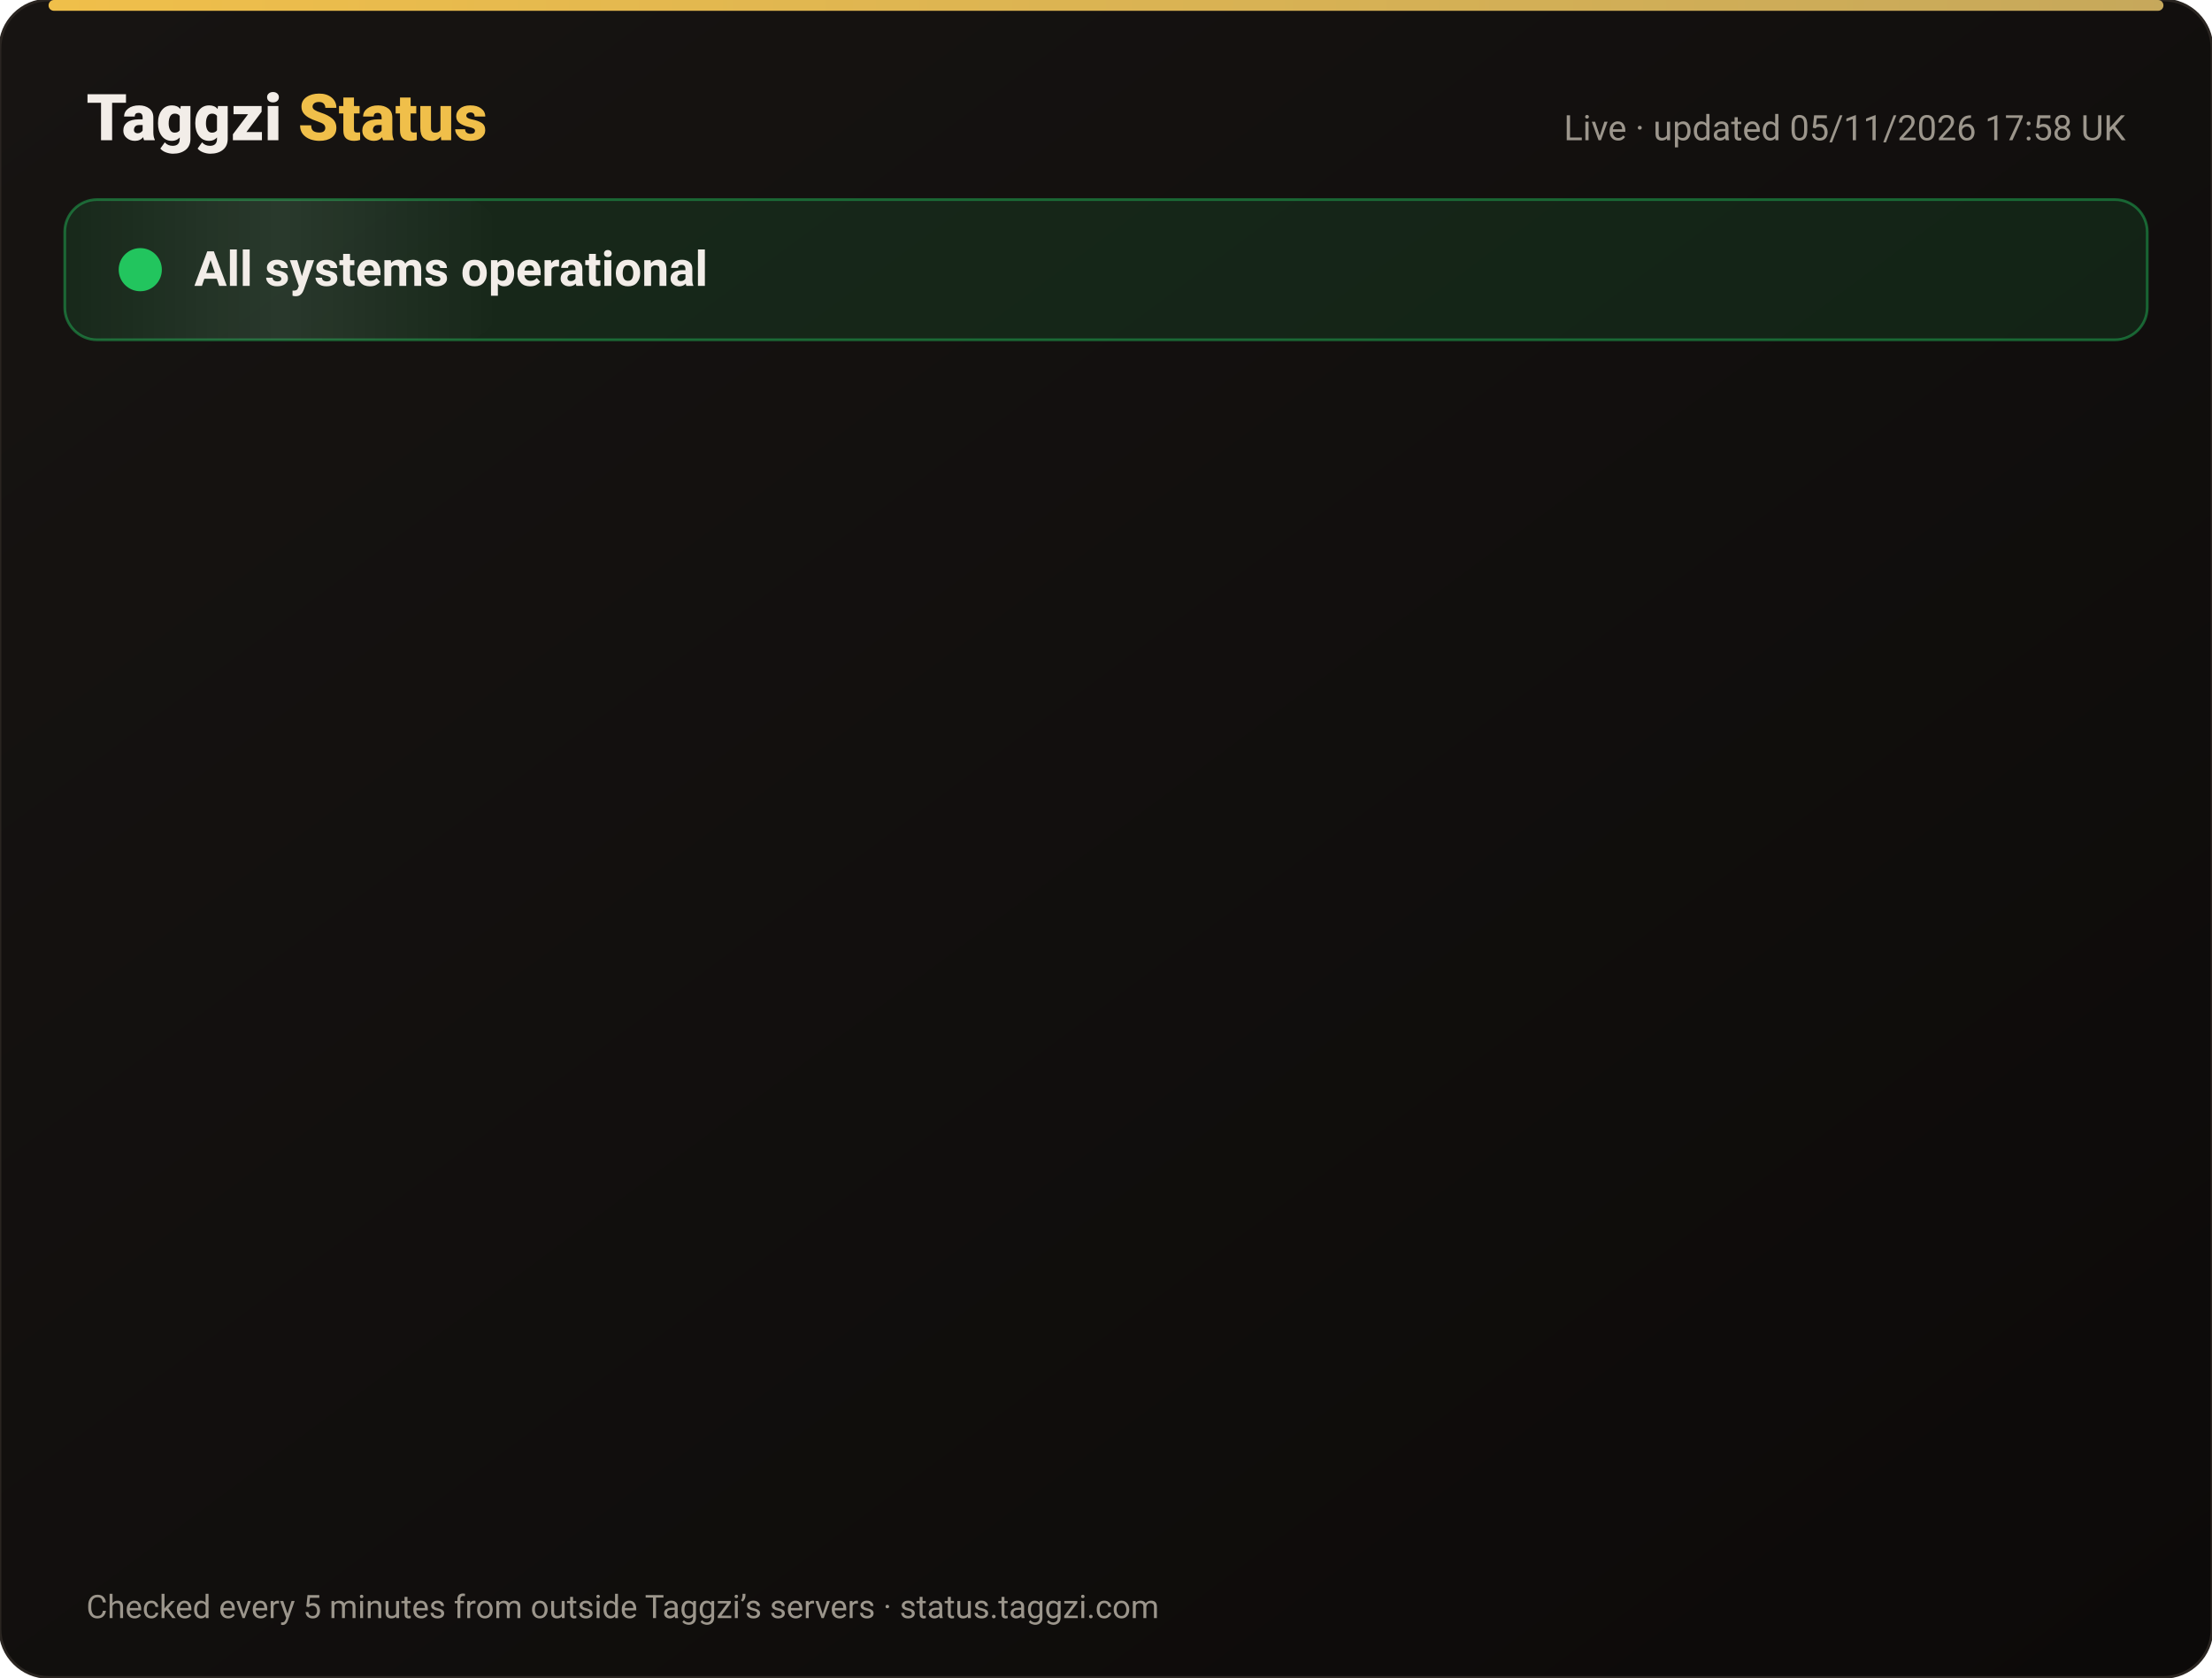
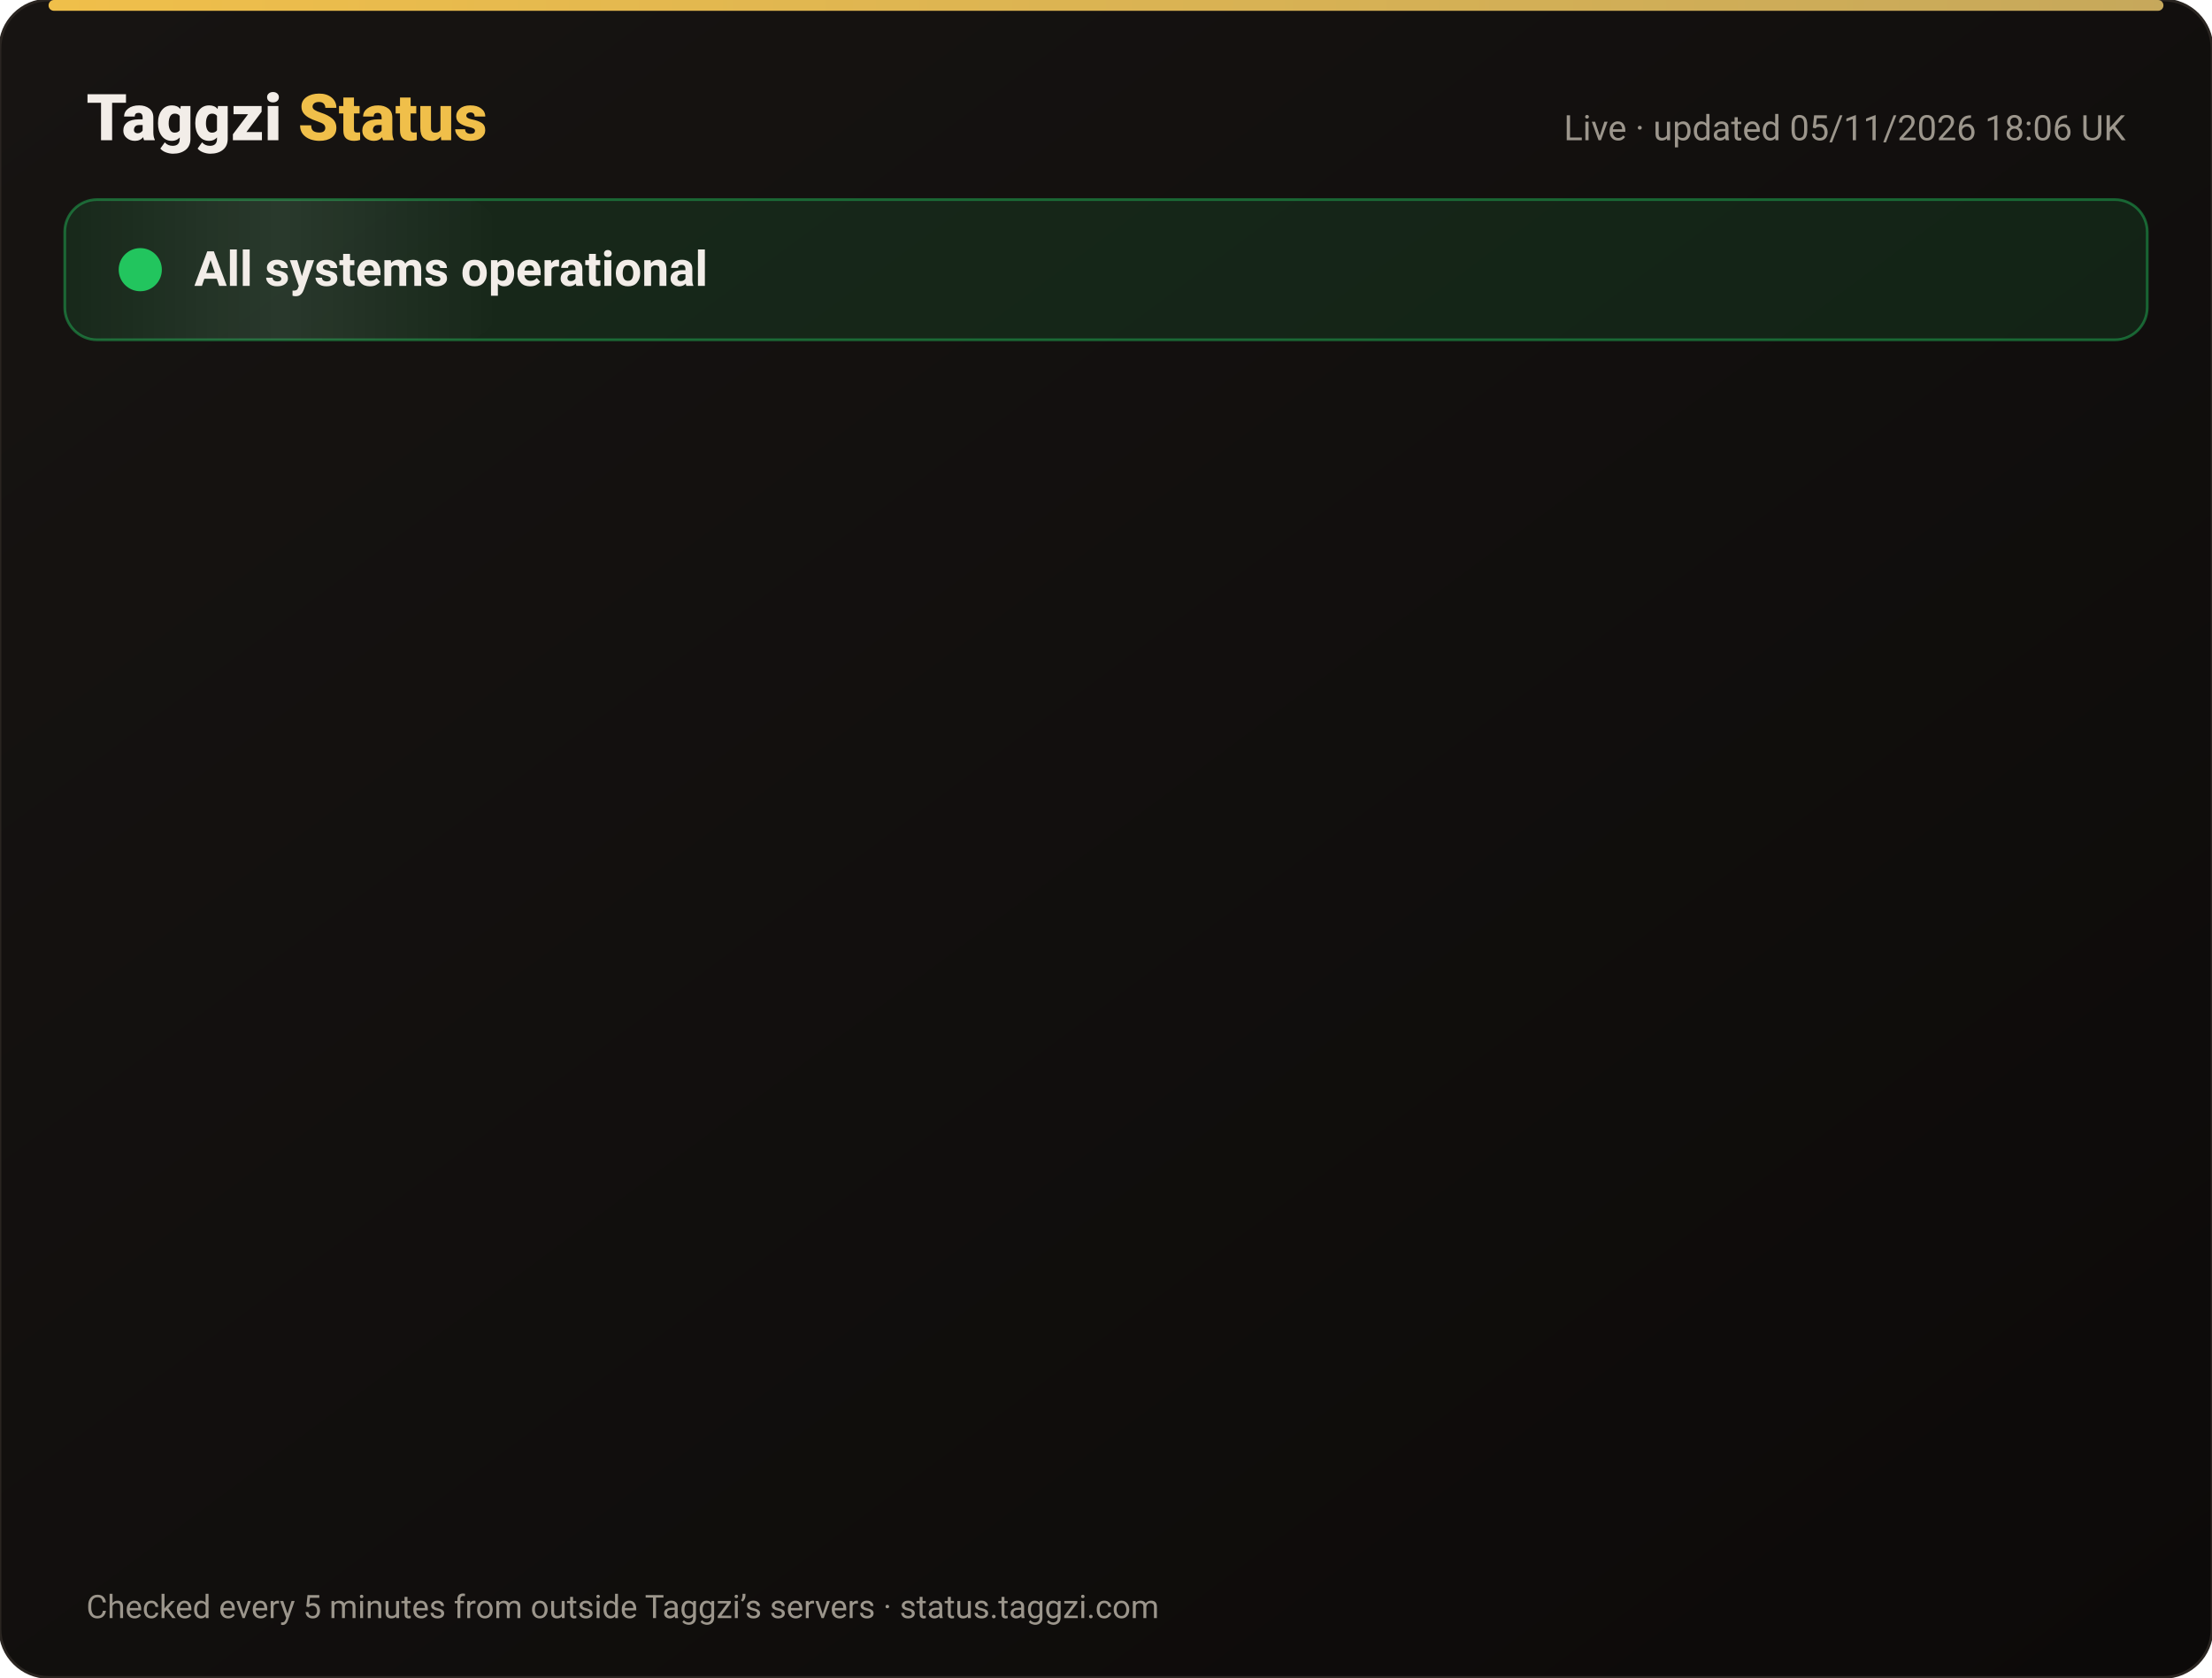
<svg xmlns="http://www.w3.org/2000/svg" width="820" height="622" viewBox="0 0 820 622" font-family="-apple-system,Segoe UI,Roboto,Helvetica,Arial,sans-serif">
  <defs>
    <linearGradient id="bg" x1="0" y1="0" x2="1" y2="1">
      <stop offset="0" stop-color="#171412" />
      <stop offset="1" stop-color="#0C0A09" />
    </linearGradient>
    <linearGradient id="gold" x1="0" x2="1">
      <stop offset="0" stop-color="#F0BF4A" />
      <stop offset="1" stop-color="#c6a85b" />
    </linearGradient>
    <linearGradient id="shine" x1="0" x2="1">
      <stop offset="0" stop-color="#fff" stop-opacity="0" />
      <stop offset=".5" stop-color="#fff" stop-opacity=".08" />
      <stop offset="1" stop-color="#fff" stop-opacity="0" />
    </linearGradient>
  </defs>
  <rect width="820" height="622" rx="18" fill="url(#bg)" stroke="#2a2521" />
  <rect x="18" y="0" width="784" height="4" rx="2" fill="url(#gold)" />
  <text x="32" y="52" font-size="24" font-weight="800" fill="#F2EDE8">Taggzi <tspan fill="#F0BF4A">Status</tspan>
  </text>
-   <text x="788" y="52" font-size="13" fill="#9C968C" text-anchor="end">Live · updated 05/11/2026 17:58 UK</text>
+   <text x="788" y="52" font-size="13" fill="#9C968C" text-anchor="end">Live · updated 05/11/2026 18:06 UK</text>
  <rect x="24" y="74" width="772" height="52" rx="12" fill="#22c55e" fill-opacity=".12" stroke="#22c55e" stroke-opacity=".45" />
  <rect x="24" y="74" width="160" height="52" rx="12" fill="url(#shine)">
    <animate attributeName="x" from="-160" to="820" dur="4s" repeatCount="indefinite" />
  </rect>
  <circle cx="52" cy="100" r="7" fill="#22c55e" />
  <circle cx="52" cy="100" r="7" fill="none" stroke="#22c55e" stroke-width="2">
    <animate attributeName="r" values="7;15;7" dur="2s" repeatCount="indefinite" />
    <animate attributeName="opacity" values=".9;0;.9" dur="2s" repeatCount="indefinite" />
  </circle>
  <text x="72" y="106" font-size="18" font-weight="700" fill="#F2EDE8">All systems operational</text>
  <g opacity="0">
    <animate attributeName="opacity" from="0" to="1" begin="0.00s" dur=".6s" fill="freeze" />
    <line x1="32" y1="188" x2="788" y2="188" stroke="#2a2521" />
    <circle cx="44" cy="166" r="6" fill="#22c55e">
      <animate attributeName="opacity" values="1;.45;1" dur="2.4s" begin="0.00s" repeatCount="indefinite" />
    </circle>
    <text x="62" y="171" font-size="15" font-weight="650" fill="#F2EDE8">Website</text>
    <text x="630" y="171" font-size="13" fill="#9C968C" text-anchor="end">99.96% uptime</text>
    <rect x="648" y="154" width="140" height="24" rx="12" fill="#22c55e" fill-opacity=".14" stroke="#22c55e" stroke-opacity=".5" />
    <text x="718" y="171" font-size="12" font-weight="700" fill="#22c55e" text-anchor="middle">Operational</text>
  </g>
  <g opacity="0">
    <animate attributeName="opacity" from="0" to="1" begin="0.15s" dur=".6s" fill="freeze" />
    <line x1="32" y1="234" x2="788" y2="234" stroke="#2a2521" />
    <circle cx="44" cy="212" r="6" fill="#22c55e">
      <animate attributeName="opacity" values="1;.45;1" dur="2.4s" begin="0.15s" repeatCount="indefinite" />
    </circle>
    <text x="62" y="217" font-size="15" font-weight="650" fill="#F2EDE8">Tag scans</text>
    <text x="630" y="217" font-size="13" fill="#9C968C" text-anchor="end">99.96% uptime</text>
    <rect x="648" y="200" width="140" height="24" rx="12" fill="#22c55e" fill-opacity=".14" stroke="#22c55e" stroke-opacity=".5" />
    <text x="718" y="217" font-size="12" font-weight="700" fill="#22c55e" text-anchor="middle">Operational</text>
  </g>
  <g opacity="0">
    <animate attributeName="opacity" from="0" to="1" begin="0.30s" dur=".6s" fill="freeze" />
    <line x1="32" y1="280" x2="788" y2="280" stroke="#2a2521" />
    <circle cx="44" cy="258" r="6" fill="#22c55e">
      <animate attributeName="opacity" values="1;.45;1" dur="2.4s" begin="0.30s" repeatCount="indefinite" />
    </circle>
    <text x="62" y="263" font-size="15" font-weight="650" fill="#F2EDE8">Manual tag lookup</text>
    <text x="630" y="263" font-size="13" fill="#9C968C" text-anchor="end">99.96% uptime</text>
    <rect x="648" y="246" width="140" height="24" rx="12" fill="#22c55e" fill-opacity=".14" stroke="#22c55e" stroke-opacity=".5" />
    <text x="718" y="263" font-size="12" font-weight="700" fill="#22c55e" text-anchor="middle">Operational</text>
  </g>
  <g opacity="0">
    <animate attributeName="opacity" from="0" to="1" begin="0.45s" dur=".6s" fill="freeze" />
    <line x1="32" y1="326" x2="788" y2="326" stroke="#2a2521" />
    <circle cx="44" cy="304" r="6" fill="#22c55e">
      <animate attributeName="opacity" values="1;.45;1" dur="2.4s" begin="0.45s" repeatCount="indefinite" />
    </circle>
    <text x="62" y="309" font-size="15" font-weight="650" fill="#F2EDE8">App &amp; login</text>
    <text x="630" y="309" font-size="13" fill="#9C968C" text-anchor="end">99.96% uptime</text>
    <rect x="648" y="292" width="140" height="24" rx="12" fill="#22c55e" fill-opacity=".14" stroke="#22c55e" stroke-opacity=".5" />
    <text x="718" y="309" font-size="12" font-weight="700" fill="#22c55e" text-anchor="middle">Operational</text>
  </g>
  <g opacity="0">
    <animate attributeName="opacity" from="0" to="1" begin="0.60s" dur=".6s" fill="freeze" />
    <line x1="32" y1="372" x2="788" y2="372" stroke="#2a2521" />
    <circle cx="44" cy="350" r="6" fill="#22c55e">
      <animate attributeName="opacity" values="1;.45;1" dur="2.4s" begin="0.60s" repeatCount="indefinite" />
    </circle>
    <text x="62" y="355" font-size="15" font-weight="650" fill="#F2EDE8">Community alerts</text>
    <text x="630" y="355" font-size="13" fill="#9C968C" text-anchor="end">99.96% uptime</text>
    <rect x="648" y="338" width="140" height="24" rx="12" fill="#22c55e" fill-opacity=".14" stroke="#22c55e" stroke-opacity=".5" />
    <text x="718" y="355" font-size="12" font-weight="700" fill="#22c55e" text-anchor="middle">Operational</text>
  </g>
  <g opacity="0">
    <animate attributeName="opacity" from="0" to="1" begin="0.75s" dur=".6s" fill="freeze" />
    <line x1="32" y1="418" x2="788" y2="418" stroke="#2a2521" />
    <circle cx="44" cy="396" r="6" fill="#22c55e">
      <animate attributeName="opacity" values="1;.45;1" dur="2.4s" begin="0.75s" repeatCount="indefinite" />
    </circle>
    <text x="62" y="401" font-size="15" font-weight="650" fill="#F2EDE8">Private calling</text>
    <text x="630" y="401" font-size="13" fill="#9C968C" text-anchor="end">99.96% uptime</text>
    <rect x="648" y="384" width="140" height="24" rx="12" fill="#22c55e" fill-opacity=".14" stroke="#22c55e" stroke-opacity=".5" />
    <text x="718" y="401" font-size="12" font-weight="700" fill="#22c55e" text-anchor="middle">Operational</text>
  </g>
  <g opacity="0">
    <animate attributeName="opacity" from="0" to="1" begin="0.90s" dur=".6s" fill="freeze" />
    <line x1="32" y1="464" x2="788" y2="464" stroke="#2a2521" />
    <circle cx="44" cy="442" r="6" fill="#22c55e">
      <animate attributeName="opacity" values="1;.45;1" dur="2.4s" begin="0.90s" repeatCount="indefinite" />
    </circle>
    <text x="62" y="447" font-size="15" font-weight="650" fill="#F2EDE8">Payments</text>
    <text x="630" y="447" font-size="13" fill="#9C968C" text-anchor="end">99.95% uptime</text>
    <rect x="648" y="430" width="140" height="24" rx="12" fill="#22c55e" fill-opacity=".14" stroke="#22c55e" stroke-opacity=".5" />
    <text x="718" y="447" font-size="12" font-weight="700" fill="#22c55e" text-anchor="middle">Operational</text>
  </g>
  <g opacity="0">
    <animate attributeName="opacity" from="0" to="1" begin="1.05s" dur=".6s" fill="freeze" />
    <line x1="32" y1="510" x2="788" y2="510" stroke="#2a2521" />
    <circle cx="44" cy="488" r="6" fill="#22c55e">
      <animate attributeName="opacity" values="1;.45;1" dur="2.4s" begin="1.05s" repeatCount="indefinite" />
    </circle>
    <text x="62" y="493" font-size="15" font-weight="650" fill="#F2EDE8">Email &amp; support</text>
    <text x="630" y="493" font-size="13" fill="#9C968C" text-anchor="end">99.96% uptime</text>
    <rect x="648" y="476" width="140" height="24" rx="12" fill="#22c55e" fill-opacity=".14" stroke="#22c55e" stroke-opacity=".5" />
    <text x="718" y="493" font-size="12" font-weight="700" fill="#22c55e" text-anchor="middle">Operational</text>
  </g>
  <g opacity="0">
    <animate attributeName="opacity" from="0" to="1" begin="1.20s" dur=".6s" fill="freeze" />
    <line x1="32" y1="556" x2="788" y2="556" stroke="#2a2521" />
    <circle cx="44" cy="534" r="6" fill="#22c55e">
      <animate attributeName="opacity" values="1;.45;1" dur="2.4s" begin="1.20s" repeatCount="indefinite" />
    </circle>
    <text x="62" y="539" font-size="15" font-weight="650" fill="#F2EDE8">Secure connection (SSL)</text>
    <text x="630" y="539" font-size="13" fill="#9C968C" text-anchor="end">100.00% uptime</text>
    <rect x="648" y="522" width="140" height="24" rx="12" fill="#22c55e" fill-opacity=".14" stroke="#22c55e" stroke-opacity=".5" />
    <text x="718" y="539" font-size="12" font-weight="700" fill="#22c55e" text-anchor="middle">Operational</text>
  </g>
  <text x="32" y="600" font-size="12" fill="#9C968C">Checked every 5 minutes from outside Taggzi’s servers · status.taggzi.com</text>
</svg>
